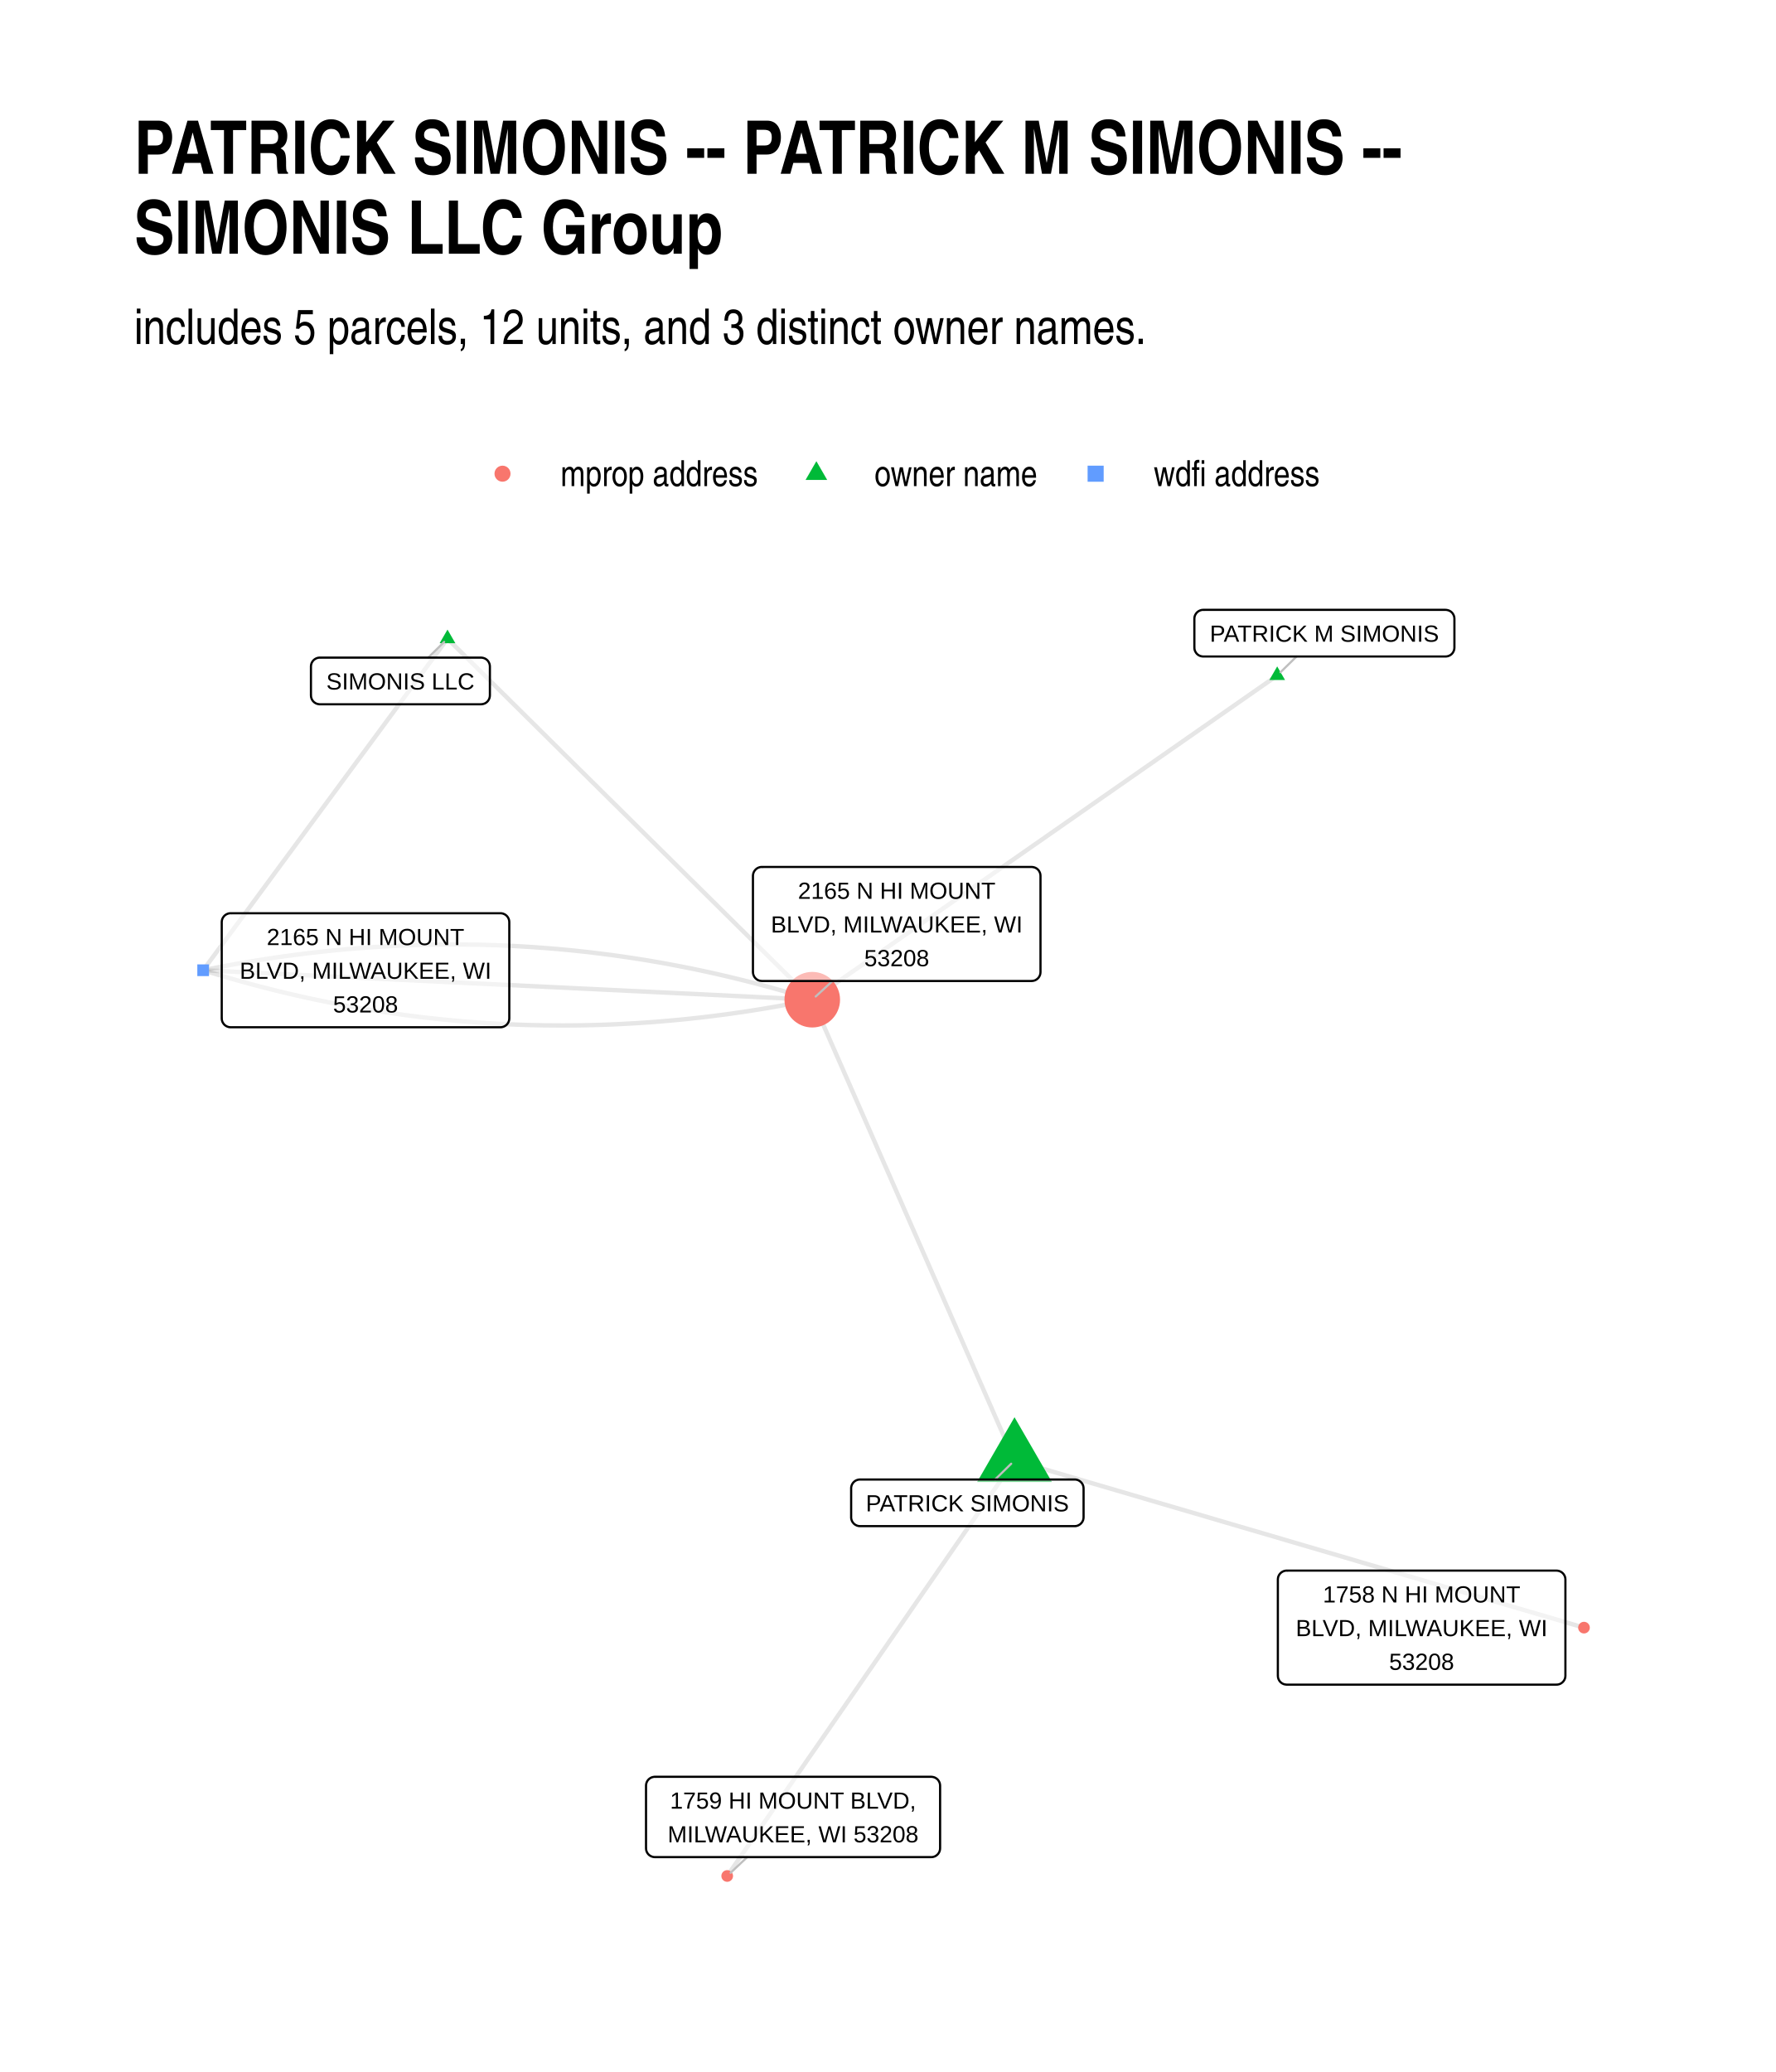
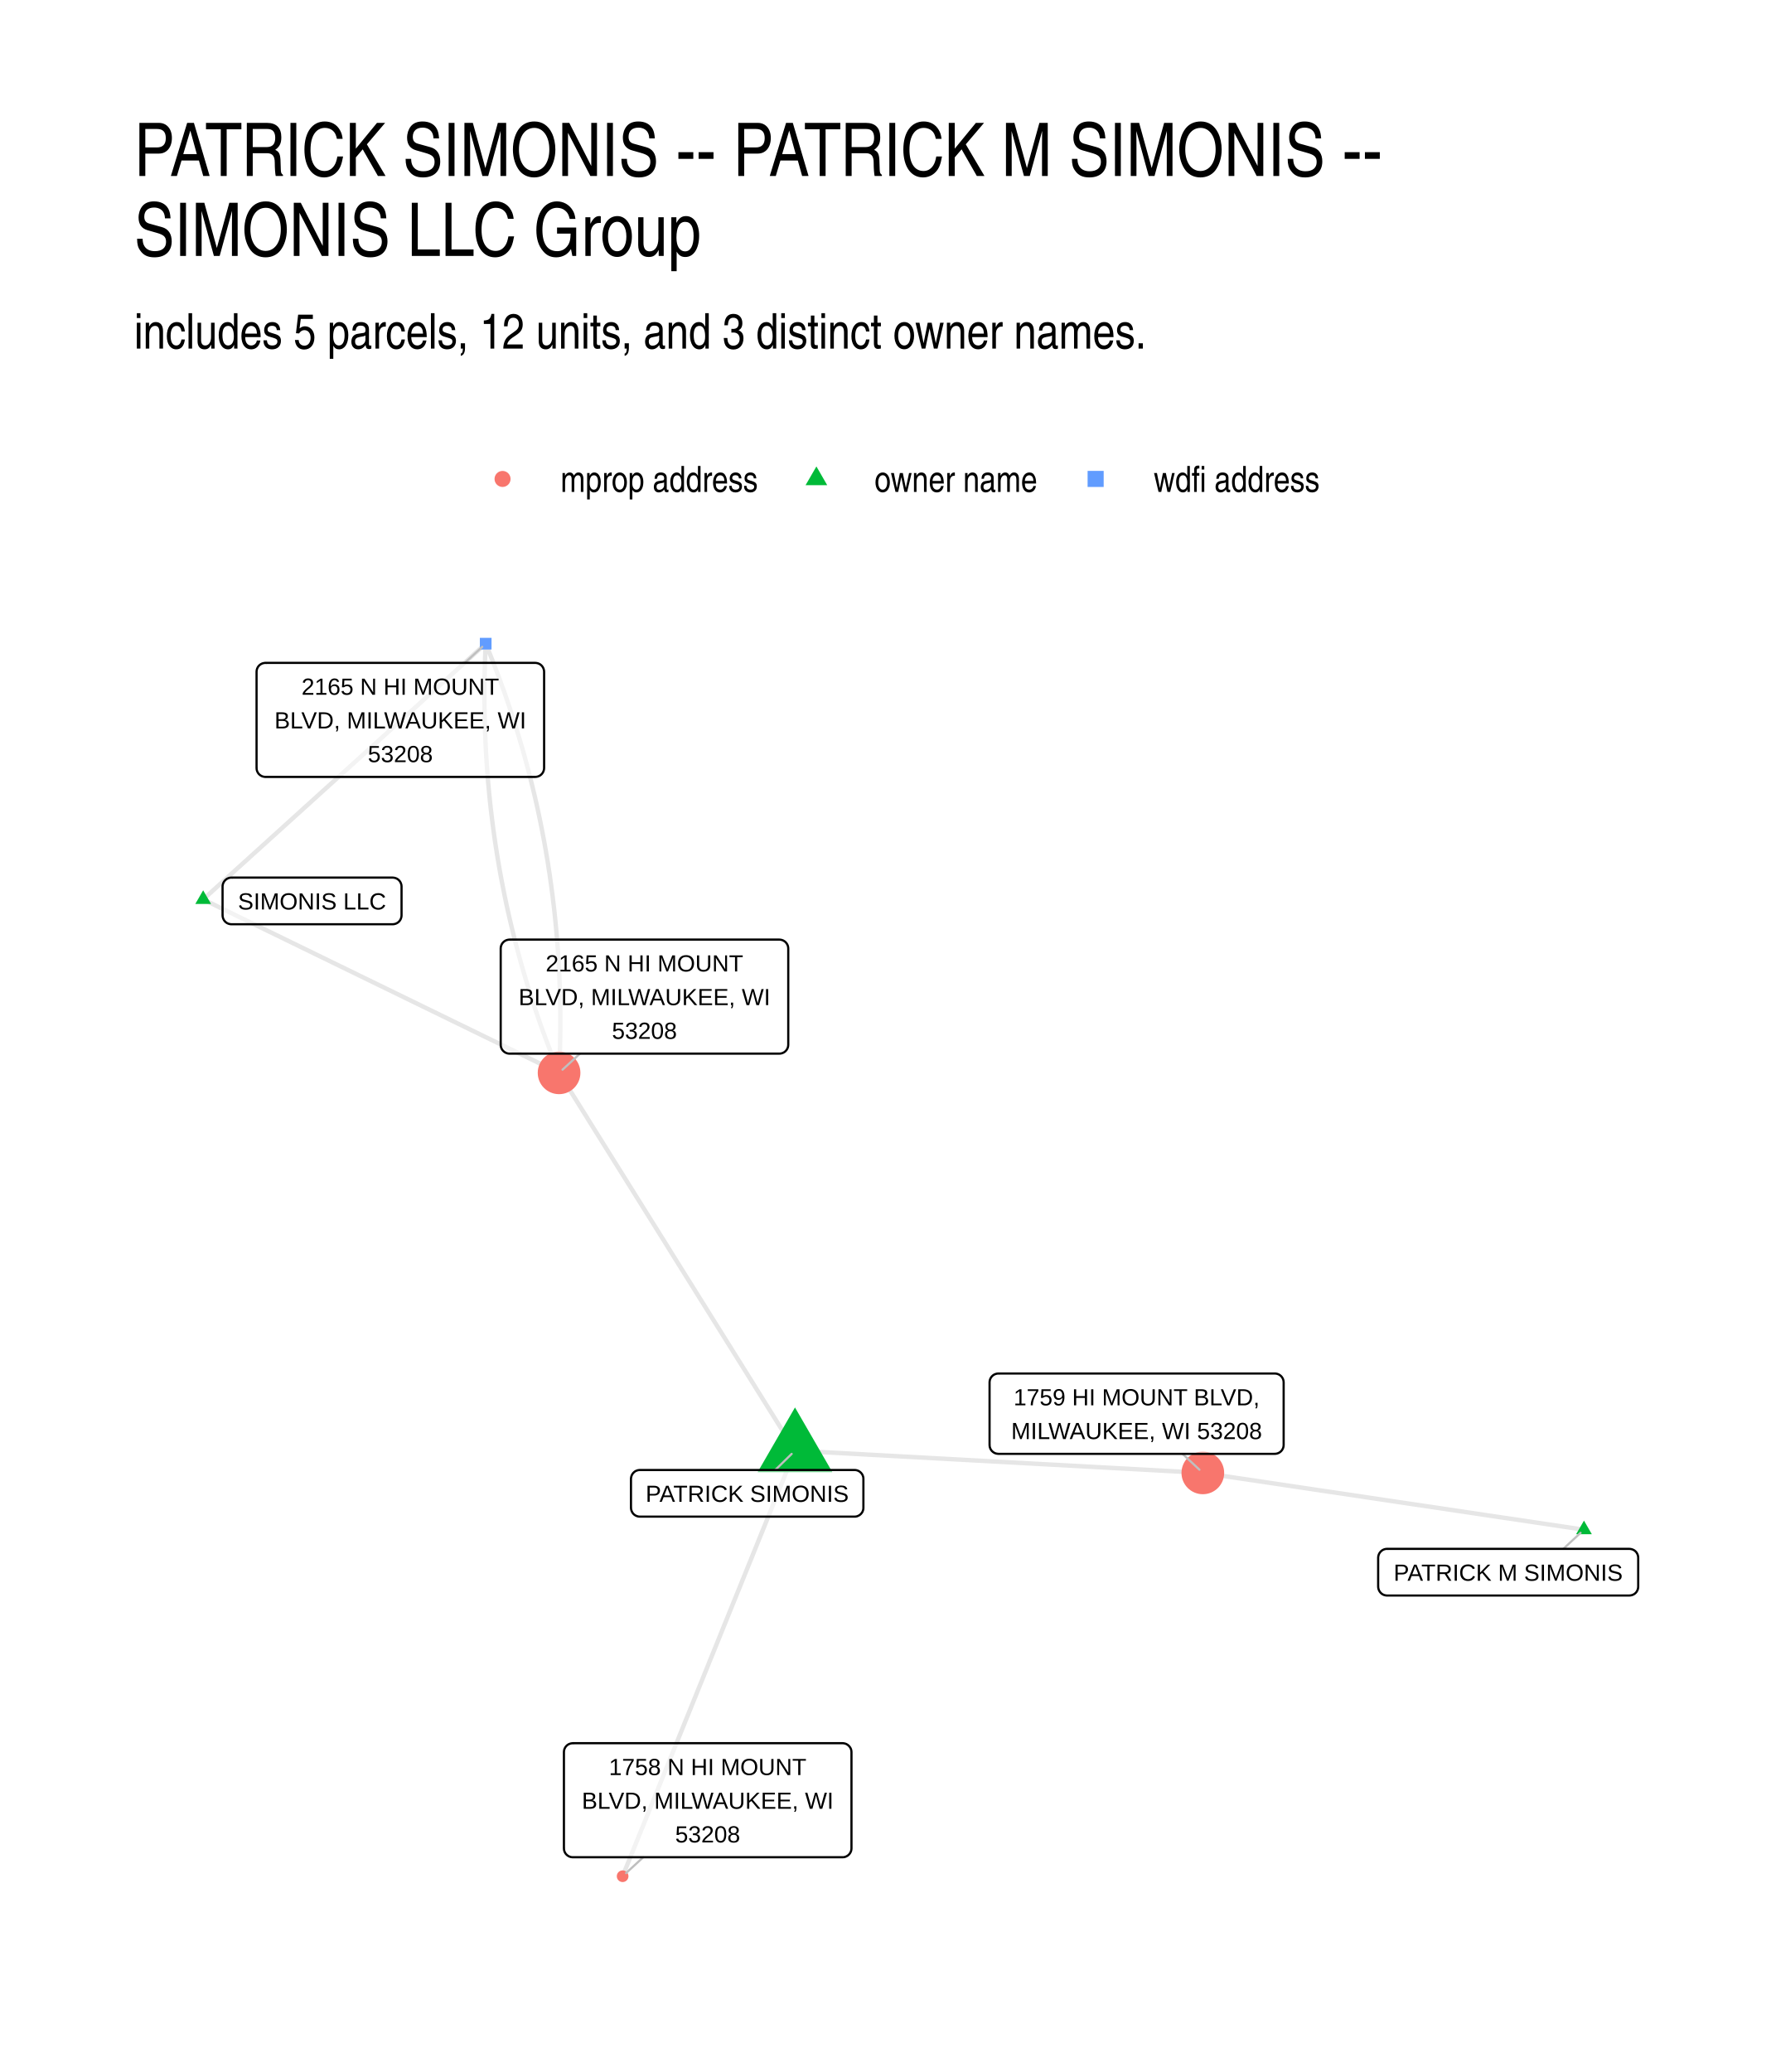
<svg xmlns="http://www.w3.org/2000/svg" width="576" height="672" class="svglite" viewBox="0 0 432 504">
  <defs>
    <style>.svglite line,.svglite polyline,.svglite polygon,.svglite path,.svglite circle{fill:none;stroke:#000000;stroke-linecap:round;stroke-linejoin:round;stroke-miterlimit:10.00}.svglite text{white-space:pre}</style>
  </defs>
  <rect width="100%" height="100%" style="stroke-linecap:round;stroke-linejoin:round;stroke-miterlimit:10.00;stroke:none;fill:#FFFFFF" />
  <defs>
    <clipPath id="cpMC4wMHw0MzIuMDB8MC4wMHw1MDQuMDA=">
      <path d="M0 0h432v504H0z" />
    </clipPath>
  </defs>
  <g clip-path="url(#cpMC4wMHw0MzIuMDB8MC4wMHw1MDQuMDA=)">
    <path d="M0 0h432v504H0z" style="stroke-width:1.07;stroke:none;fill:#FFFFFF" />
  </g>
  <defs>
-     <clipPath id="cpMzIuNjN8NDAyLjExfDE0MC4zMHw0NzEuMzc=">
-       <path d="M32.63 140.3h369.48v331.07H32.63z" />
+     <clipPath id="cpMzIuNjN8NDAyLjExfDE0MS41OHw0NzEuMzc=">
+       <path d="M32.63 141.58h369.48v329.8H32.63z" />
    </clipPath>
  </defs>
-   <g clip-path="url(#cpMzIuNjN8NDAyLjExfDE0MC4zMHw0NzEuMzc=)">
-     <path d="m108.86 155.35.89.89.9.89.9.88.89.89.9.89.9.88.89.89.9.89.89.88.9.89.9.89.89.89.9.88.9.89.89.89.9.88.89.89.9.89.9.88.89.89.9.89.9.89.89.88.9.89.89.89.9.88.9.89.89.89.9.89.9.88.89.89.9.89.9.88.89.89.9.89.89.88.9.89.9.89.89.89.9.88.9.89.89.89.9.88.89.89.9.89.9.88.89.89.9.89.9.89.89.88.9.89.89.89.9.88.9.89.89.89.9.88.9.89.89.89.9.89.9.88.89.89.9.89.89.88.9.89.9.89.89.89.9.88.9.89.89.89.9.88.89.89.9.89.9.88.89.89.9.89.9.89.89.88.9.89.89.89.9.88.9.89.89.89.9.88.9.89.89.89.9.89.9.88.89.89.9.89.89.88.9.89.9.89.89.89.9.88.9.89.89.89.9.88.89.89.9.89m-88.73-87.82-.6.82-.6.81-.6.82-.6.81-.6.81-.6.82-.6.81-.61.82-.6.81-.6.82-.6.81-.6.82-.6.81-.6.82-.6.81-.6.82-.6.81-.6.82-.6.81-.6.81-.6.82-.6.81-.6.82-.6.81-.6.82-.6.81-.6.82-.6.81-.6.82-.6.81-.6.82-.6.81-.6.82-.6.81-.6.81-.61.82-.6.81-.6.82-.6.81-.6.82-.6.81-.6.82-.6.81-.6.82-.6.81-.6.82-.6.81-.6.82-.6.81-.6.82-.6.81-.6.81-.6.82-.6.81-.6.82-.6.81-.6.82-.6.81-.6.82-.6.81-.6.82-.6.81-.6.82-.61.81-.6.82-.6.81-.6.81-.6.82-.6.81-.6.82-.6.81-.6.82-.6.81-.6.82-.6.81-.6.82-.6.81-.6.82-.6.81-.6.82-.6.81-.6.81-.6.82-.6.81-.6.82-.6.81-.6.82-.6.81-.6.82-.6.81-.6.82-.61.81-.6.82-.6.81-.6.82-.6.81-.6.81-.6.82-.6.81m261.27-71.69-1.14.8-1.14.79-1.15.8-1.14.8-1.14.79-1.14.8-1.15.8-1.14.79-1.14.8-1.14.8-1.15.79-1.14.8-1.14.79-1.14.8-1.15.8-1.14.79-1.14.8-1.14.8-1.15.79-1.14.8-1.14.8-1.14.79-1.15.8-1.14.8-1.14.79-1.14.8-1.14.8-1.15.79-1.14.8-1.14.8-1.14.79-1.15.8-1.14.8-1.14.79-1.14.8-1.15.8-1.14.79-1.14.8-1.14.79-1.15.8-1.14.8-1.14.79-1.14.8-1.15.8-1.14.79-1.14.8-1.14.8-1.15.79-1.14.8-1.14.8-1.14.79-1.15.8-1.14.8-1.14.79-1.14.8-1.15.8-1.14.79-1.14.8-1.14.8-1.14.79-1.15.8-1.14.8-1.14.79-1.14.8-1.15.79-1.14.8-1.14.8-1.14.79-1.15.8-1.14.8-1.14.79-1.14.8-1.15.8-1.14.79-1.14.8-1.14.8-1.15.79-1.14.8-1.14.8-1.14.79-1.15.8-1.14.8-1.14.79-1.14.8-1.15.8-1.14.79-1.14.8-1.14.8-1.14.79-1.15.8-1.14.79-1.14.8-1.14.8-1.15.79-1.14.8-1.14.8-1.14.79-1.15.8-1.14.8m49.2 112.07 1.4.41 1.4.41 1.4.41 1.4.41 1.4.41 1.4.41 1.39.41 1.4.41 1.4.41 1.4.41 1.4.42 1.4.41 1.4.41 1.4.41 1.4.41 1.4.41 1.4.41 1.4.41 1.4.41 1.4.41 1.39.41 1.4.41 1.4.42 1.4.41 1.4.41 1.4.41 1.4.41 1.4.41 1.4.41 1.4.41 1.4.41 1.4.41 1.4.41 1.39.41 1.4.42 1.4.41 1.4.41 1.4.41 1.4.41 1.4.41 1.4.41 1.4.41 1.4.41 1.4.41 1.4.41 1.4.41 1.4.42 1.39.41 1.4.41 1.4.41 1.4.41 1.4.41 1.4.41 1.4.41 1.4.41 1.4.41 1.4.41 1.4.41 1.4.41 1.4.42 1.4.41 1.39.41 1.4.41 1.4.41 1.4.41 1.4.41 1.4.41 1.4.41 1.4.41 1.4.41 1.4.41 1.4.42 1.4.41 1.4.41 1.39.41 1.4.41 1.4.41 1.4.41 1.4.41 1.4.41 1.4.41 1.4.41 1.4.41 1.4.42 1.4.41 1.4.41 1.4.41 1.4.41 1.39.41 1.4.41 1.4.41 1.4.41 1.4.41 1.4.41 1.4.41 1.4.42 1.4.41 1.4.41 1.4.41m-138.53-40.67-.5-1.14-.49-1.13-.5-1.13-.5-1.13-.5-1.13-.49-1.14-.5-1.13-.5-1.13-.49-1.13-.5-1.13-.5-1.14-.49-1.13-.5-1.13-.5-1.13-.49-1.13-.5-1.14-.5-1.13-.5-1.13-.49-1.13-.5-1.13-.5-1.14-.49-1.13-.5-1.13-.5-1.13-.49-1.13-.5-1.14-.5-1.13-.5-1.13-.49-1.13-.5-1.13-.5-1.14-.49-1.13-.5-1.13-.5-1.13-.49-1.13-.5-1.14-.5-1.13-.49-1.13-.5-1.13-.5-1.13-.5-1.14-.49-1.13-.5-1.13-.5-1.13-.49-1.13-.5-1.14-.5-1.13-.49-1.13-.5-1.13-.5-1.13-.5-1.14-.49-1.13-.5-1.13-.5-1.13-.49-1.13-.5-1.14-.5-1.13-.49-1.13-.5-1.13-.5-1.13-.49-1.14-.5-1.13-.5-1.13-.5-1.13-.49-1.13-.5-1.14-.5-1.13-.49-1.13-.5-1.13-.5-1.13-.49-1.14-.5-1.13-.5-1.13-.5-1.13-.49-1.13-.5-1.14-.5-1.13-.49-1.13-.5-1.13-.5-1.13-.49-1.14-.5-1.13-.5-1.13-.49-1.13-.5-1.13-.5-1.14-.5-1.13-.49-1.13-.5-1.13-.5-1.13-.49-1.14-.5-1.13-.5-1.13-.49-1.13-.5-1.13-.5-1.14-.5-1.13-.49-1.13-.5-1.13m49.2 112.07-.71 1.02-.7 1.02-.71 1.02-.7 1.02-.71 1.02-.71 1.02-.7 1.02-.71 1.03-.7 1.02-.71 1.02-.71 1.02-.7 1.02-.71 1.02-.7 1.02-.71 1.02-.71 1.02-.7 1.02-.71 1.03-.7 1.02-.71 1.02-.71 1.02-.7 1.02-.71 1.02-.7 1.02-.71 1.02-.71 1.02-.7 1.03-.71 1.02-.7 1.02-.71 1.02-.71 1.02-.7 1.02-.71 1.02-.7 1.02-.71 1.02-.71 1.03-.7 1.02-.71 1.02-.7 1.02-.71 1.02-.71 1.02-.7 1.02-.71 1.02-.7 1.02-.71 1.03-.71 1.02-.7 1.02-.71 1.02-.7 1.02-.71 1.02-.71 1.02-.7 1.02-.71 1.02-.7 1.02-.71 1.03-.71 1.02-.7 1.02-.71 1.02-.7 1.02-.71 1.02-.71 1.02-.7 1.02-.71 1.02-.7 1.03-.71 1.02-.71 1.02-.7 1.02-.71 1.02-.7 1.02-.71 1.02-.71 1.02-.7 1.02-.71 1.03-.7 1.02-.71 1.02-.71 1.02-.7 1.02-.71 1.02-.7 1.02-.71 1.02-.71 1.02-.7 1.03-.71 1.02-.7 1.02-.71 1.02-.71 1.02-.7 1.02-.71 1.02-.7 1.02-.71 1.02-.71 1.03-.7 1.02-.71 1.02-.7 1.02-.71 1.02-.71 1.02-.7 1.02-.71 1.02-.7 1.02M49.42 236l1.47.46 1.46.44 1.47.44 1.47.43 1.47.42 1.47.42 1.47.4 1.47.4 1.47.39 1.47.38 1.47.38 1.47.37 1.48.36 1.47.35 1.47.34 1.48.34 1.47.33 1.48.32 1.48.31 1.48.31 1.47.29 1.48.29 1.48.29 1.48.27 1.48.27 1.49.26 1.48.25 1.48.24 1.48.24 1.49.22 1.48.22 1.49.21 1.48.21 1.49.2 1.49.18 1.48.19 1.49.17 1.49.16 1.49.16 1.49.15 1.49.14 1.49.14 1.5.13 1.49.11 1.49.12 1.5.1 1.49.1 1.5.08 1.49.08 1.5.08 1.5.06 1.5.06 1.49.05 1.5.04 1.5.03 1.5.03 1.5.01 1.51.01 1.5.01 1.5-.01 1.51-.01 1.5-.02 1.5-.03 1.51-.04 1.51-.04 1.5-.05 1.51-.06 1.51-.07 1.51-.08 1.51-.08 1.51-.09 1.51-.1 1.51-.1 1.51-.12 1.51-.12 1.52-.13 1.51-.14 1.51-.14 1.52-.15 1.51-.17 1.52-.16 1.52-.18 1.51-.18 1.52-.2 1.52-.19 1.52-.21 1.52-.22 1.52-.22 1.52-.23 1.52-.24 1.53-.24 1.52-.26 1.52-.26 1.53-.27 1.52-.28 1.53-.28 1.53-.29 1.52-.3 1.53-.31" style="stroke-width:1.07;stroke:#000000;stroke-opacity:0.10;stroke-linecap:butt" />
-     <path d="m49.42 236 1.5.08 1.5.07 1.49.07 1.5.07 1.5.08 1.49.07 1.5.07 1.5.07 1.49.08 1.5.07 1.5.07 1.49.07 1.5.07 1.5.08 1.49.07 1.5.07 1.5.07 1.49.08 1.5.07 1.5.07 1.49.07 1.5.08 1.5.07 1.49.07 1.5.07 1.5.08 1.49.07 1.5.07 1.5.07 1.49.07 1.5.08 1.5.07 1.49.07 1.5.07 1.5.08 1.49.07 1.5.07 1.5.07 1.49.08 1.5.07 1.5.07 1.49.07 1.5.08 1.5.07 1.49.07 1.5.07 1.5.07 1.49.08 1.5.07 1.49.07 1.5.07 1.5.08 1.49.07 1.5.07 1.5.07 1.49.08 1.5.07 1.5.07 1.49.07 1.5.08 1.5.07 1.49.07 1.5.07 1.5.07 1.49.08 1.5.07 1.5.07 1.49.07 1.5.08 1.5.07 1.49.07 1.5.07 1.5.08 1.49.07 1.5.07 1.5.07 1.49.08 1.5.07 1.5.07 1.49.07 1.5.07 1.5.08 1.49.07 1.5.07 1.5.07 1.49.08 1.5.07 1.5.07 1.49.07 1.5.08 1.5.07 1.49.07 1.5.07 1.5.08 1.49.07 1.5.07 1.5.07 1.49.07 1.5.08" style="stroke-width:1.07;stroke:#000000;stroke-opacity:0.10;stroke-linecap:butt" />
-     <path d="m49.42 236 1.53-.3 1.53-.3 1.52-.3 1.53-.28 1.52-.28 1.53-.27 1.52-.26 1.53-.25 1.52-.25 1.52-.24 1.52-.23 1.52-.22 1.52-.22 1.52-.2 1.52-.2 1.52-.19 1.52-.19 1.51-.17 1.52-.17 1.51-.16 1.52-.16 1.51-.14 1.52-.14 1.51-.13 1.51-.12 1.52-.11 1.51-.11 1.51-.1 1.51-.09 1.51-.08 1.51-.08 1.5-.07 1.51-.06 1.51-.05 1.5-.04 1.51-.04 1.5-.03 1.51-.02 1.5-.01 1.5-.01 1.51.01 1.5.01 1.5.02 1.5.02 1.5.03 1.5.05 1.5.04 1.5.06 1.49.07 1.5.07 1.5.08 1.49.09 1.5.09 1.49.11 1.49.11 1.5.12 1.49.12 1.49.14 1.49.14 1.49.15 1.49.16 1.49.16 1.49.18 1.49.18 1.48.19 1.49.19 1.49.21 1.48.21 1.49.22 1.48.23 1.48.23 1.49.24 1.48.26 1.48.25 1.48.27 1.48.28 1.48.28 1.48.29 1.48.29 1.48.31 1.47.31 1.48.32 1.47.33 1.48.34 1.47.34 1.48.36 1.47.36 1.47.36 1.48.38 1.47.38 1.47.39 1.47.4 1.47.41 1.47.41 1.46.42 1.47.43 1.47.44 1.47.44 1.46.46" style="stroke-width:1.07;stroke:#000000;stroke-opacity:0.10;stroke-linecap:butt" />
-     <path d="m108.86 153.14 1.91 3.32h-3.83zm201.83 8.96 1.91 3.31h-3.82zm-63.9 182.63 9.1 15.76h-18.2z" style="stroke-width:0.71;stroke:none;fill:#00BA38" />
-     <path d="M48 237.43h2.84v-2.85H48z" style="stroke-width:0.71;stroke:none;fill:#619CFF" />
-     <circle cx="197.59" cy="243.17" r="6.76" style="stroke-width:0.71;stroke:none;fill:#F8766D" />
-     <circle cx="385.32" cy="395.91" r="1.42" style="stroke-width:0.71;stroke:none;fill:#F8766D" />
-     <circle cx="176.9" cy="456.32" r="1.42" style="stroke-width:0.71;stroke:none;fill:#F8766D" />
-     <path d="m104.17 159.96 3.87-3.81m207.36 3.54-3.9 3.82m-69.43 196.37 3.91-3.84m-43.46-117.42-4.09 3.77m-16.66 209.34-4.04 3.81" style="stroke-width:0.53;stroke:#BFBFBF" />
-     <path d="M77.8 171.31h39.21-.09l.35-.02.34-.07.33-.12.3-.17.27-.22.23-.26.18-.3.14-.32.08-.34.03-.34h0v-7.03h0l-.03-.35-.08-.33-.14-.32-.18-.3-.23-.26-.27-.22-.3-.17-.33-.12-.34-.07-.26-.02H77.8l.26.02-.35-.02-.34.04-.34.1-.31.15-.29.2-.25.24-.21.28-.16.3-.11.33-.05.35-.01.17v7.03l.01-.18v.35l.05.34.11.33.16.31.21.28.25.24.29.2.31.15.34.09.34.05z" style="stroke-width:0.53;fill:#FFFFFF;fill-opacity:0.50" />
-     <text x="97.4" y="167.71" lengthAdjust="spacingAndGlyphs" style="font-size:5.69px;font-family:&quot;Liberation Sans&quot;" text-anchor="middle" textLength="36.33">SIMONIS LLC</text>
-     <path d="M292.7 159.69h58.94-.09l.35-.02.34-.07.33-.12.3-.17.27-.22.23-.26.18-.3.14-.32.08-.34.03-.34h0v-7.03h0l-.03-.35-.08-.33-.14-.32-.18-.3-.23-.26-.27-.22-.3-.17-.33-.12-.34-.07-.26-.02H292.7l.26.02-.35-.02-.34.04-.33.1-.32.15-.29.2-.25.24-.2.28-.17.3-.11.33-.05.35-.01.17v7.03l.01-.18v.35l.05.34.11.33.17.31.2.28.25.24.29.2.32.15.33.09.34.05z" style="stroke-width:0.53;fill:#FFFFFF;fill-opacity:0.50" />
-     <text x="322.17" y="156.09" lengthAdjust="spacingAndGlyphs" style="font-size:5.69px;font-family:&quot;Liberation Sans&quot;" text-anchor="middle" textLength="56.06">PATRICK M SIMONIS</text>
-     <path d="M209.21 371.22h52.22-.09l.35-.01.34-.07.32-.13.3-.17.27-.22.23-.26.19-.29.14-.32.08-.34.03-.35h0v-7.02h0l-.03-.35-.08-.34-.14-.32-.19-.29-.23-.26-.27-.22-.3-.18-.32-.12-.34-.07-.26-.01h-52.22l.26.01-.35-.01-.35.04-.33.1-.31.14-.29.2-.25.24-.21.28-.16.31-.11.33-.06.34v7.2-.17.35l.06.34.11.33.16.31.21.27.25.25.29.19.31.15.33.1.35.04z" style="stroke-width:0.53;fill:#FFFFFF;fill-opacity:0.50" />
-     <text x="235.32" y="367.62" lengthAdjust="spacingAndGlyphs" style="font-size:5.69px;font-family:&quot;Liberation Sans&quot;" text-anchor="middle" textLength="49.34">PATRICK SIMONIS</text>
-     <path d="M56.1 249.87h65.63-.09l.35-.01.34-.07.33-.13.3-.17.27-.22.23-.26.18-.29.14-.32.08-.34.03-.35h0V224.3h0l-.03-.35-.08-.34-.14-.32-.18-.29-.23-.26-.27-.22-.3-.17-.33-.13-.34-.07-.26-.01H56.1l.26.01-.35-.01-.34.04-.33.1-.32.15-.28.19-.25.24-.21.28-.17.31-.11.33-.05.34-.01.18v23.41l.01-.17v.35l.05.34.11.33.17.31.21.28.25.24.28.19.32.15.33.1.34.04z" style="stroke-width:0.53;fill:#FFFFFF;fill-opacity:0.50" />
-     <text x="88.92" y="229.88" lengthAdjust="spacingAndGlyphs" style="font-size:5.69px;font-family:&quot;Liberation Sans&quot;" text-anchor="middle" textLength="51.4">2165 N HI MOUNT</text>
-     <text x="88.92" y="238.08" lengthAdjust="spacingAndGlyphs" style="font-size:5.69px;font-family:&quot;Liberation Sans&quot;" text-anchor="middle" textLength="62.75">BLVD, MILWAUKEE, WI</text>
-     <text x="88.92" y="246.27" lengthAdjust="spacingAndGlyphs" style="font-size:5.69px;font-family:&quot;Liberation Sans&quot;" text-anchor="middle" textLength="18.11">53208</text>
-     <path d="M185.32 238.62h65.63l-.09-.01.35-.01.34-.07.33-.12.3-.18.27-.22.23-.26.18-.29.14-.32.08-.34.03-.34h0v-23.42h0l-.03-.35-.08-.33-.14-.32-.18-.3-.23-.26-.27-.22-.3-.17-.33-.12-.34-.07-.26-.02h-65.63l.26.02-.34-.02-.35.04-.33.1-.32.15-.28.2-.25.24-.21.28-.16.3-.11.33-.06.35-.01.17v23.42l.01-.18v.35l.06.34.11.33.16.31.21.28.25.24.28.2.32.15.33.09.35.04z" style="stroke-width:0.53;fill:#FFFFFF;fill-opacity:0.50" />
-     <text x="218.14" y="218.63" lengthAdjust="spacingAndGlyphs" style="font-size:5.69px;font-family:&quot;Liberation Sans&quot;" text-anchor="middle" textLength="51.4">2165 N HI MOUNT</text>
-     <text x="218.14" y="226.82" lengthAdjust="spacingAndGlyphs" style="font-size:5.69px;font-family:&quot;Liberation Sans&quot;" text-anchor="middle" textLength="62.75">BLVD, MILWAUKEE, WI</text>
-     <text x="218.14" y="235.02" lengthAdjust="spacingAndGlyphs" style="font-size:5.69px;font-family:&quot;Liberation Sans&quot;" text-anchor="middle" textLength="18.11">53208</text>
-     <path d="M313.01 409.78h65.63l-.09-.01.35-.01.34-.07.32-.12.3-.18.27-.22.23-.26.19-.29.14-.32.08-.34.03-.34h0V384.2h0l-.03-.35-.08-.33-.14-.32-.19-.3-.23-.26-.27-.22-.3-.17-.32-.12-.34-.07-.26-.02h-65.63l.26.02-.35-.02-.34.04-.34.1-.31.15-.29.2-.25.24-.21.28-.16.3-.11.33-.05.35-.01.17v23.42l.01-.18v.35l.05.34.11.33.16.31.21.28.25.24.29.2.31.15.34.09.34.04z" style="stroke-width:0.53;fill:#FFFFFF;fill-opacity:0.50" />
-     <text x="345.82" y="389.79" lengthAdjust="spacingAndGlyphs" style="font-size:5.69px;font-family:&quot;Liberation Sans&quot;" text-anchor="middle" textLength="51.4">1758 N HI MOUNT</text>
-     <text x="345.82" y="397.98" lengthAdjust="spacingAndGlyphs" style="font-size:5.69px;font-family:&quot;Liberation Sans&quot;" text-anchor="middle" textLength="62.75">BLVD, MILWAUKEE, WI</text>
-     <text x="345.82" y="406.18" lengthAdjust="spacingAndGlyphs" style="font-size:5.69px;font-family:&quot;Liberation Sans&quot;" text-anchor="middle" textLength="18.11">53208</text>
-     <path d="M159.31 451.73h67.22-.09l.35-.01.34-.07.33-.12.3-.18.27-.22.23-.26.18-.29.14-.32.08-.34.03-.35h0v-15.22h0l-.03-.34-.08-.34-.14-.32-.18-.29-.23-.27-.27-.21-.3-.18-.33-.12-.34-.07-.26-.02h-67.22l.26.02-.35-.02-.34.05-.34.09-.31.15-.29.2-.25.24-.21.28-.16.31-.11.33-.05.34-.01.17v15.22l.01-.17v.35l.05.34.11.33.16.31.21.28.25.24.29.19.31.15.34.1.34.04z" style="stroke-width:0.53;fill:#FFFFFF;fill-opacity:0.50" />
-     <text x="192.92" y="439.94" lengthAdjust="spacingAndGlyphs" style="font-size:5.69px;font-family:&quot;Liberation Sans&quot;" text-anchor="middle" textLength="63.66">1759 HI MOUNT BLVD,</text>
-     <text x="192.92" y="448.13" lengthAdjust="spacingAndGlyphs" style="font-size:5.69px;font-family:&quot;Liberation Sans&quot;" text-anchor="middle" textLength="64.34">MILWAUKEE, WI 53208</text>
+   <g clip-path="url(#cpMzIuNjN8NDAyLjExfDE0MS41OHw0NzEuMzc=)">
+     <path d="m49.42 218.77.88.43.87.43.88.42.87.43.87.43.88.42.87.43.88.42.87.43.88.43.87.42.88.43.87.42.88.43.87.43.87.42.88.43.87.43.88.42.87.43.88.42.87.43.88.43.87.42.87.43.88.42.87.43.88.43.87.42.88.43.87.43.88.42.87.43.88.42.87.43.87.43.88.42.87.43.88.42.87.43.88.43.87.42.88.43.87.43.88.42.87.43.87.42.88.43.87.43.88.42.87.43.88.42.87.43.88.43.87.42.87.43.88.43.87.42.88.43.87.42.88.43.87.43.88.42.87.43.88.42.87.43.87.43.88.42.87.43.88.43.87.42.88.43.87.42.88.43.87.43.87.42.88.43.87.43.88.42.87.43.88.42.87.43.88.43.87.42.88.43.87.42.87.43.88.43.87.42.88.43.87.43.88.42.87.43.88.42.87.43.87.43.88.42.87.43.88.42m-86.58-42.19.7-.62.69-.63.7-.63.69-.63.69-.63.7-.63.69-.62.7-.63.69-.63.69-.63.7-.63.69-.63.7-.62.69-.63.7-.63.69-.63.69-.63.7-.63.69-.62.7-.63.69-.63.7-.63.69-.63.69-.63.7-.62.69-.63.7-.63.69-.63.7-.63.69-.63.69-.62.7-.63.69-.63.7-.63.69-.63.69-.63.7-.62.69-.63.7-.63.69-.63.7-.63.69-.63.69-.62.7-.63.69-.63.7-.63.69-.63.7-.63.69-.62.69-.63.7-.63.69-.63.7-.63.69-.63.7-.62.69-.63.69-.63.7-.63.69-.63.7-.63.69-.62.69-.63.7-.63.69-.63.7-.63.69-.63.7-.62.69-.63.69-.63.7-.63.69-.63.7-.63.69-.63.7-.62.69-.63.69-.63.7-.63.69-.63.7-.63.69-.62.7-.63.69-.63.69-.63.7-.63.69-.63.7-.62.69-.63.7-.63.69-.63.69-.63.7-.63.69-.62.7-.63.69-.63.69-.63.7-.63.69-.63.7-.62.69-.63m267.17 215.52-.94-.14-.94-.14-.93-.14-.94-.14-.94-.14-.93-.14-.94-.14-.93-.14-.94-.14-.94-.14-.93-.14-.94-.14-.94-.14-.93-.14-.94-.14-.94-.14-.93-.14-.94-.14-.94-.14-.93-.13-.94-.14-.94-.14-.93-.14-.94-.14-.94-.14-.93-.14-.94-.14-.93-.14-.94-.14-.94-.14-.93-.14-.94-.14-.94-.14-.93-.14-.94-.14-.94-.14-.93-.14-.94-.14-.94-.14-.93-.14-.94-.14-.94-.14-.93-.13-.94-.14-.94-.14-.93-.14-.94-.14-.94-.14-.93-.14-.94-.14-.93-.14-.94-.14-.94-.14-.93-.14-.94-.14-.94-.14-.93-.14-.94-.14-.94-.14-.93-.14-.94-.14-.94-.14-.93-.14-.94-.14-.94-.14-.93-.13-.94-.14-.94-.14-.93-.14-.94-.14-.93-.14-.94-.14-.94-.14-.93-.14-.94-.14-.94-.14-.93-.14-.94-.14-.94-.14-.93-.14-.94-.14-.94-.14-.93-.14-.94-.14-.94-.14-.93-.14-.94-.14-.94-.14-.93-.13-.94-.14-.93-.14-.94-.14-.94-.14-.93-.14-.94-.14-.94-.14-.93-.14-.94-.14-.94-.14m-99.21-5.42-.42 1.05-.43 1.04-.42 1.05-.42 1.05-.43 1.04-.42 1.05-.42 1.04-.43 1.05-.42 1.04-.43 1.05-.42 1.05-.42 1.04-.43 1.05-.42 1.04-.42 1.05-.43 1.04-.42 1.05-.42 1.05-.43 1.04-.42 1.05-.43 1.04-.42 1.05-.42 1.04-.43 1.05-.42 1.05-.42 1.04-.43 1.05-.42 1.04-.42 1.05-.43 1.05-.42 1.04-.42 1.05-.43 1.04-.42 1.05-.43 1.04-.42 1.05-.42 1.05-.43 1.04-.42 1.05-.42 1.04-.43 1.05-.42 1.04-.42 1.05-.43 1.05-.42 1.04-.42 1.05-.43 1.04-.42 1.05-.43 1.04-.42 1.05-.42 1.05-.43 1.04-.42 1.05-.42 1.04-.43 1.05-.42 1.04-.42 1.05-.43 1.05-.42 1.04-.42 1.05-.43 1.04-.42 1.05-.43 1.04-.42 1.05-.42 1.05-.43 1.04-.42 1.05-.42 1.04-.43 1.05-.42 1.05-.42 1.04-.43 1.05-.42 1.04-.42 1.05-.43 1.04-.42 1.05-.43 1.05-.42 1.04-.42 1.05-.43 1.04-.42 1.05-.42 1.04-.43 1.05-.42 1.05-.42 1.04-.43 1.05-.42 1.04-.43 1.05-.42 1.04-.42 1.05-.43 1.05-.42 1.04-.42 1.05-.43 1.04-.42 1.05-.42 1.04-.43 1.05-.42 1.05-.42 1.04" style="stroke-width:1.07;stroke:#000000;stroke-opacity:0.10;stroke-linecap:butt" />
+     <path d="m193.39 352.85-.58-.93-.58-.92-.58-.93-.58-.93-.58-.93-.58-.93-.58-.92-.58-.93-.58-.93-.58-.93-.58-.93-.58-.93-.58-.92-.58-.93-.58-.93-.58-.93-.57-.93-.58-.92-.58-.93-.58-.93-.58-.93-.58-.93-.58-.93-.58-.92-.58-.93-.58-.93-.58-.93-.58-.93-.58-.92-.58-.93-.58-.93-.58-.93-.58-.93-.58-.92-.58-.93-.58-.93-.58-.93-.58-.93-.58-.93-.58-.92-.58-.93-.58-.93-.58-.93-.58-.93-.58-.92-.58-.93-.58-.93-.58-.93-.58-.93-.58-.93-.58-.92-.58-.93-.57-.93-.58-.93-.58-.93-.58-.92-.58-.93-.58-.93-.58-.93-.58-.93-.58-.93-.58-.92-.58-.93-.58-.93-.58-.93-.58-.93-.58-.92-.58-.93-.58-.93-.58-.93-.58-.93-.58-.93-.58-.92-.58-.93-.58-.93-.58-.93-.58-.93-.58-.92-.58-.93-.58-.93-.58-.93-.58-.93-.58-.92-.58-.93-.58-.93-.58-.93-.58-.93-.57-.93-.58-.92-.58-.93-.58-.93-.58-.93-.58-.93-.58-.92-.58-.93-.58-.93-.58-.93-.58-.93-.58-.93m57.39 91.89 1 .06 1 .05 1.01.06 1 .05 1 .06 1 .05 1.01.06 1 .05 1 .06 1 .05 1 .05 1.01.06 1 .05 1 .06 1 .05 1 .06 1.01.05 1 .06 1 .05 1 .06 1.01.05 1 .06 1 .05 1 .06 1 .05 1.01.06 1 .05 1 .05 1 .06 1 .05 1.01.06 1 .05 1 .06 1 .05 1.01.06 1 .05 1 .06 1 .05 1 .06 1.01.05 1 .06 1 .05 1 .06 1 .05 1.01.05 1 .06 1 .05 1 .06 1.01.05 1 .06 1 .05 1 .06 1 .05 1.01.06 1 .05 1 .06 1 .05 1 .06 1.01.05 1 .06 1 .05 1 .06 1.01.05 1 .05 1 .06 1 .05 1 .06 1.01.05 1 .06 1 .05 1 .06 1 .05 1.01.06 1 .05 1 .06 1 .05 1.01.06 1 .05 1 .06 1 .05 1 .05 1.01.06 1 .05 1 .06 1 .05 1.01.06 1 .05 1 .06 1 .05 1 .06 1.01.05 1 .06 1 .05 1 .06 1 .05 1.01.06 1 .05 1 .05 1 .06m-174.45-201.7-.05 1.1-.05 1.11-.04 1.1-.04 1.1-.03 1.1-.03 1.1-.02 1.1-.02 1.1-.01 1.09-.01 1.1-.01 1.09v1.1l.01 1.09.01 1.09.01 1.09.02 1.09.03 1.09.03 1.09.03 1.08.04 1.09.04 1.08.05 1.08.05 1.09.06 1.08.06 1.08.07 1.08.07 1.08.08 1.07.08 1.08.08 1.07.09 1.08.1 1.07.1 1.07.1 1.07.11 1.07.11 1.07.12 1.07.13 1.07.13 1.06.13 1.07.14 1.06.14 1.06.15 1.07.15 1.06.15 1.06.17 1.05.16 1.06.17 1.06.18 1.05.18 1.06.18 1.05.19 1.05.2 1.06.2 1.05.2 1.05.21 1.04.21 1.05.22 1.05.22 1.04.23 1.05.23 1.04.24 1.04.24 1.04.25 1.04.25 1.04.26 1.04.26 1.04.26 1.03.27 1.04.28 1.03.28 1.04.28 1.03.29 1.03.29 1.03.3 1.03.31 1.03.3 1.02.32 1.03.31 1.02.33 1.03.32 1.02.34 1.02.33 1.02.34 1.02.35 1.02.35 1.02.35 1.02.36 1.01.37 1.02.37 1.01.37 1.01.38 1.01.39 1.01.38 1.01.4 1.01.4 1.01.4 1 .41 1.01.41 1m-17.85-104.39.41 1 .41 1.01.4 1 .4 1.01.4 1.01.38 1.01.39 1.01.38 1.01.37 1.01.37 1.02.37 1.01.36 1.02.35 1.01.35 1.02.35 1.02.34 1.02.33 1.02.34 1.02.32 1.02.33 1.03.31 1.02.32 1.03.3 1.03.31 1.02.3 1.03.29 1.03.29 1.03.28 1.04.28 1.03.28 1.03.27 1.04.26 1.03.26 1.04.26 1.04.25 1.04.25 1.04.24 1.04.24 1.04.23 1.04.23 1.05.22 1.04.22 1.05.21 1.05.21 1.05.2 1.05.2 1.05.2 1.05.19 1.05.18 1.05.18 1.06.18 1.05.17 1.06.16 1.06.17 1.06.15 1.06.15 1.06.15 1.06.14 1.06.14 1.06.13 1.07.13 1.07.13 1.06.12 1.07.11 1.07.11 1.07.1 1.07.1 1.07.1 1.07.09 1.08.08 1.07.08 1.08.08 1.08.07 1.07.07 1.08.06 1.08.06 1.09.05 1.08.05 1.08.04 1.08.04 1.09.03 1.09.03 1.08.03 1.09.02 1.09.01 1.09.01 1.09.01 1.1v1.09l-.01 1.09-.01 1.1-.01 1.1-.02 1.09-.02 1.1-.03 1.1-.03 1.1-.04 1.1-.04 1.11-.05 1.1-.05 1.1" style="stroke-width:1.07;stroke:#000000;stroke-opacity:0.10;stroke-linecap:butt" />
+     <path d="m49.42 216.56 1.92 3.32h-3.83zm335.9 153.32 1.91 3.31h-3.83zm-191.93-27.53 9.1 15.76h-18.2z" style="stroke-width:0.71;stroke:none;fill:#00BA38" />
+     <path d="M116.73 157.99h2.84v-2.84h-2.84z" style="stroke-width:0.71;stroke:none;fill:#619CFF" />
+     <circle cx="136" cy="260.96" r="5.19" style="stroke-width:0.71;stroke:none;fill:#F8766D" />
+     <circle cx="292.6" cy="358.27" r="5.19" style="stroke-width:0.71;stroke:none;fill:#F8766D" />
+     <circle cx="151.46" cy="456.38" r="1.42" style="stroke-width:0.71;stroke:none;fill:#F8766D" />
+     <path d="m380.29 376.75 4.19-3.89m-195.9-15.29 4-3.92m-79.51-192.41 4.24-3.9m23.77 98.95-4.24 3.9m150.82 93.45 4.11 3.85m-135.29 94.27-4.18 3.85" style="stroke-width:0.53;stroke:#BFBFBF" />
+     <path d="M56.3 224.82h39.22-.09l.35-.02.34-.07.32-.12.3-.18.27-.21.23-.27.19-.29.13-.32.09-.34.03-.34h0v-7.03h0l-.03-.35-.09-.33-.13-.32-.19-.3-.23-.26-.27-.22-.3-.17-.32-.12-.34-.07-.26-.02H56.3l.27.02-.35-.02-.35.04-.33.1-.32.15-.28.2-.25.24-.21.28-.16.3-.11.33-.06.35-.01.17v7.03l.01-.18v.35l.06.34.11.33.16.31.21.28.25.24.28.2.32.15.33.09.35.05z" style="stroke-width:0.53;fill:#FFFFFF;fill-opacity:0.50" />
+     <text x="75.91" y="221.22" lengthAdjust="spacingAndGlyphs" style="font-size:5.69px;font-family:&quot;Liberation Sans&quot;" text-anchor="middle" textLength="36.33">SIMONIS LLC</text>
+     <path d="M337.41 388.1h58.94-.08l.34-.02.34-.07.33-.12.3-.17.27-.22.23-.26.18-.3.14-.32.08-.34.03-.34h0v-7.03h0l-.03-.35-.08-.33-.14-.32-.18-.3-.23-.26-.27-.22-.3-.17-.33-.12-.34-.07-.26-.02h-58.94l.26.02-.34-.02-.35.04-.33.1-.32.15-.28.2-.25.24-.21.28-.16.3-.11.33-.06.35-.01.17v7.03l.01-.18v.35l.06.34.11.33.16.31.21.28.25.24.28.2.32.15.33.09.35.05z" style="stroke-width:0.53;fill:#FFFFFF;fill-opacity:0.50" />
+     <text x="366.88" y="384.5" lengthAdjust="spacingAndGlyphs" style="font-size:5.69px;font-family:&quot;Liberation Sans&quot;" text-anchor="middle" textLength="56.06">PATRICK M SIMONIS</text>
+     <path d="M155.65 368.91h52.22-.08l.34-.01.35-.07.32-.13.3-.17.27-.22.23-.26.19-.29.13-.32.09-.34.02-.35h0v-7.02h0l-.02-.35-.09-.34-.13-.32-.19-.29-.23-.26-.27-.22-.3-.18-.32-.12-.35-.07-.26-.01h-52.22l.26.01-.34-.01-.35.04-.33.1-.32.14-.28.2-.25.24-.21.28-.16.31-.11.33-.06.34-.01.18v7.02l.01-.17v.35l.06.34.11.33.16.31.21.28.25.24.28.19.32.15.33.1.35.04z" style="stroke-width:0.53;fill:#FFFFFF;fill-opacity:0.50" />
+     <text x="181.76" y="365.31" lengthAdjust="spacingAndGlyphs" style="font-size:5.69px;font-family:&quot;Liberation Sans&quot;" text-anchor="middle" textLength="49.34">PATRICK SIMONIS</text>
+     <path d="M64.57 188.98h65.63-.09l.35-.02.34-.07.32-.12.3-.17.27-.22.23-.26.19-.3.13-.32.09-.34.03-.34h0V163.4h0l-.03-.34-.09-.34-.13-.32-.19-.3-.23-.26-.27-.22-.3-.17-.32-.12-.34-.07-.26-.02H64.57l.26.02-.35-.02-.34.05-.34.09-.31.15-.29.2-.25.24-.21.28-.16.31-.11.33-.05.34-.01.17v23.42l.01-.18v.35l.05.35.11.32.16.31.21.28.25.24.29.2.31.15.34.09.34.05z" style="stroke-width:0.53;fill:#FFFFFF;fill-opacity:0.50" />
+     <text x="97.38" y="168.99" lengthAdjust="spacingAndGlyphs" style="font-size:5.69px;font-family:&quot;Liberation Sans&quot;" text-anchor="middle" textLength="51.4">2165 N HI MOUNT</text>
+     <text x="97.38" y="177.18" lengthAdjust="spacingAndGlyphs" style="font-size:5.69px;font-family:&quot;Liberation Sans&quot;" text-anchor="middle" textLength="62.75">BLVD, MILWAUKEE, WI</text>
+     <text x="97.38" y="185.38" lengthAdjust="spacingAndGlyphs" style="font-size:5.69px;font-family:&quot;Liberation Sans&quot;" text-anchor="middle" textLength="18.11">53208</text>
+     <path d="M123.96 256.29h65.63-.09l.35-.02.34-.07.32-.12.3-.17.27-.22.23-.26.19-.3.14-.32.08-.33.03-.35h0v-23.42h0l-.03-.34-.08-.34-.14-.32-.19-.29-.23-.27-.27-.21-.3-.18-.32-.12-.34-.07-.26-.02h-65.63l.26.02-.35-.02-.34.05-.34.09-.31.15-.29.2-.25.24-.21.28-.16.31-.11.33-.05.34-.01.17v23.42l.01-.18v.35l.05.35.11.33.16.3.21.28.25.24.29.2.31.15.34.1.34.04z" style="stroke-width:0.53;fill:#FFFFFF;fill-opacity:0.50" />
+     <text x="156.77" y="236.3" lengthAdjust="spacingAndGlyphs" style="font-size:5.69px;font-family:&quot;Liberation Sans&quot;" text-anchor="middle" textLength="51.4">2165 N HI MOUNT</text>
+     <text x="156.77" y="244.49" lengthAdjust="spacingAndGlyphs" style="font-size:5.69px;font-family:&quot;Liberation Sans&quot;" text-anchor="middle" textLength="62.75">BLVD, MILWAUKEE, WI</text>
+     <text x="156.77" y="252.69" lengthAdjust="spacingAndGlyphs" style="font-size:5.69px;font-family:&quot;Liberation Sans&quot;" text-anchor="middle" textLength="18.11">53208</text>
+     <path d="M242.88 353.64h67.22l-.09-.01.35-.01.34-.07.32-.12.31-.18.27-.22.23-.26.18-.29.14-.32.08-.34.03-.34h0v-15.22h0l-.03-.35-.08-.34-.14-.32-.18-.29-.23-.26-.27-.22-.31-.18-.32-.12-.34-.07-.26-.01h-67.22l.26.01-.35-.01-.34.04-.34.1-.31.14-.29.2-.25.24-.21.28-.16.31-.11.33-.05.34-.01.18v15.22l.01-.18v.35l.05.34.11.33.16.31.21.28.25.24.29.2.31.15.34.09.34.04z" style="stroke-width:0.53;fill:#FFFFFF;fill-opacity:0.50" />
+     <text x="276.49" y="341.84" lengthAdjust="spacingAndGlyphs" style="font-size:5.69px;font-family:&quot;Liberation Sans&quot;" text-anchor="middle" textLength="63.66">1759 HI MOUNT BLVD,</text>
+     <text x="276.49" y="350.04" lengthAdjust="spacingAndGlyphs" style="font-size:5.69px;font-family:&quot;Liberation Sans&quot;" text-anchor="middle" textLength="64.34">MILWAUKEE, WI 53208</text>
+     <path d="M139.34 451.76h65.63-.09l.35-.01.34-.07.32-.13.3-.17.27-.22.23-.26.19-.3.14-.32.08-.33.03-.35h0v-23.42h0l-.03-.34-.08-.34-.14-.32-.19-.29-.23-.26-.27-.22-.3-.18-.32-.12-.34-.07-.26-.02h-65.63l.26.02-.35-.01-.34.04-.34.1-.31.14-.29.2-.25.24-.21.28-.16.31-.11.33-.05.34-.01.17v23.42l.01-.17v.34l.05.35.11.33.16.31.21.27.25.24.29.2.31.15.34.1.34.04z" style="stroke-width:0.53;fill:#FFFFFF;fill-opacity:0.50" />
+     <text x="172.15" y="431.77" lengthAdjust="spacingAndGlyphs" style="font-size:5.69px;font-family:&quot;Liberation Sans&quot;" text-anchor="middle" textLength="51.4">1758 N HI MOUNT</text>
+     <text x="172.15" y="439.97" lengthAdjust="spacingAndGlyphs" style="font-size:5.69px;font-family:&quot;Liberation Sans&quot;" text-anchor="middle" textLength="62.75">BLVD, MILWAUKEE, WI</text>
+     <text x="172.15" y="448.16" lengthAdjust="spacingAndGlyphs" style="font-size:5.69px;font-family:&quot;Liberation Sans&quot;" text-anchor="middle" textLength="18.11">53208</text>
  </g>
  <g clip-path="url(#cpMC4wMHw0MzIuMDB8MC4wMHw1MDQuMDA=)">
-     <circle cx="122.24" cy="115.22" r="1.95" style="stroke-width:0.71;stroke:none;fill:#F8766D" />
-     <path d="m198.59 112.18 2.63 4.56h-5.26z" style="stroke-width:0.71;stroke:none;fill:#00BA38" />
-     <path d="M264.57 117.18h3.91v-3.91h-3.91z" style="stroke-width:0.71;stroke:none;fill:#619CFF" />
-     <text x="136.36" y="118.25" lengthAdjust="spacingAndGlyphs" style="font-size:8.80px;font-family:&quot;Liberation Sans Narrow&quot;" textLength="48.12">mprop address</text>
-     <text x="212.71" y="118.25" lengthAdjust="spacingAndGlyphs" style="font-size:8.80px;font-family:&quot;Liberation Sans Narrow&quot;" textLength="39.69">owner name</text>
-     <text x="280.64" y="118.25" lengthAdjust="spacingAndGlyphs" style="font-size:8.80px;font-family:&quot;Liberation Sans Narrow&quot;" textLength="40.5">wdfi address</text>
-     <text x="32.63" y="83.67" lengthAdjust="spacingAndGlyphs" style="font-size:12.00px;font-family:&quot;Liberation Sans Narrow&quot;" textLength="246.76">includes 5 parcels, 12 units, and 3 distinct owner names.</text>
-     <text x="32.63" y="42.27" lengthAdjust="spacingAndGlyphs" style="font-size:18.00px;font-weight:bold;font-family:&quot;Liberation Sans Narrow&quot;" textLength="308.07">PATRICK SIMONIS -- PATRICK M SIMONIS --</text>
-     <text x="32.63" y="61.71" lengthAdjust="spacingAndGlyphs" style="font-size:18.00px;font-weight:bold;font-family:&quot;Liberation Sans Narrow&quot;" textLength="143.49">SIMONIS LLC Group</text>
+     <circle cx="122.25" cy="116.5" r="1.95" style="stroke-width:0.71;stroke:none;fill:#F8766D" />
+     <path d="m198.6 113.46 2.63 4.56h-5.27z" style="stroke-width:0.71;stroke:none;fill:#00BA38" />
+     <path d="M264.57 118.45h3.91v-3.91h-3.91z" style="stroke-width:0.71;stroke:none;fill:#619CFF" />
+     <text x="136.37" y="119.66" lengthAdjust="spacingAndGlyphs" style="font-size:8.80px;font-weight:0;font-family:&quot;Nimbus Sans Narrow&quot;" textLength="48.11">mprop address</text>
+     <text x="212.72" y="119.66" lengthAdjust="spacingAndGlyphs" style="font-size:8.80px;font-weight:0;font-family:&quot;Nimbus Sans Narrow&quot;" textLength="39.69">owner name</text>
+     <text x="280.64" y="119.66" lengthAdjust="spacingAndGlyphs" style="font-size:8.80px;font-weight:0;font-family:&quot;Nimbus Sans Narrow&quot;" textLength="40.49">wdfi address</text>
+     <text x="32.63" y="84.79" lengthAdjust="spacingAndGlyphs" style="font-size:12.00px;font-weight:0;font-family:&quot;Nimbus Sans Narrow&quot;" textLength="246.65">includes 5 parcels, 12 units, and 3 distinct owner names.</text>
+     <text x="32.63" y="42.81" lengthAdjust="spacingAndGlyphs" style="font-size:18.00px;font-weight:0;font-family:&quot;Nimbus Sans Narrow&quot;" textLength="312.48">PATRICK SIMONIS -- PATRICK M SIMONIS --</text>
+     <text x="32.63" y="62.25" lengthAdjust="spacingAndGlyphs" style="font-size:18.00px;font-weight:0;font-family:&quot;Nimbus Sans Narrow&quot;" textLength="143.55">SIMONIS LLC Group</text>
  </g>
</svg>
